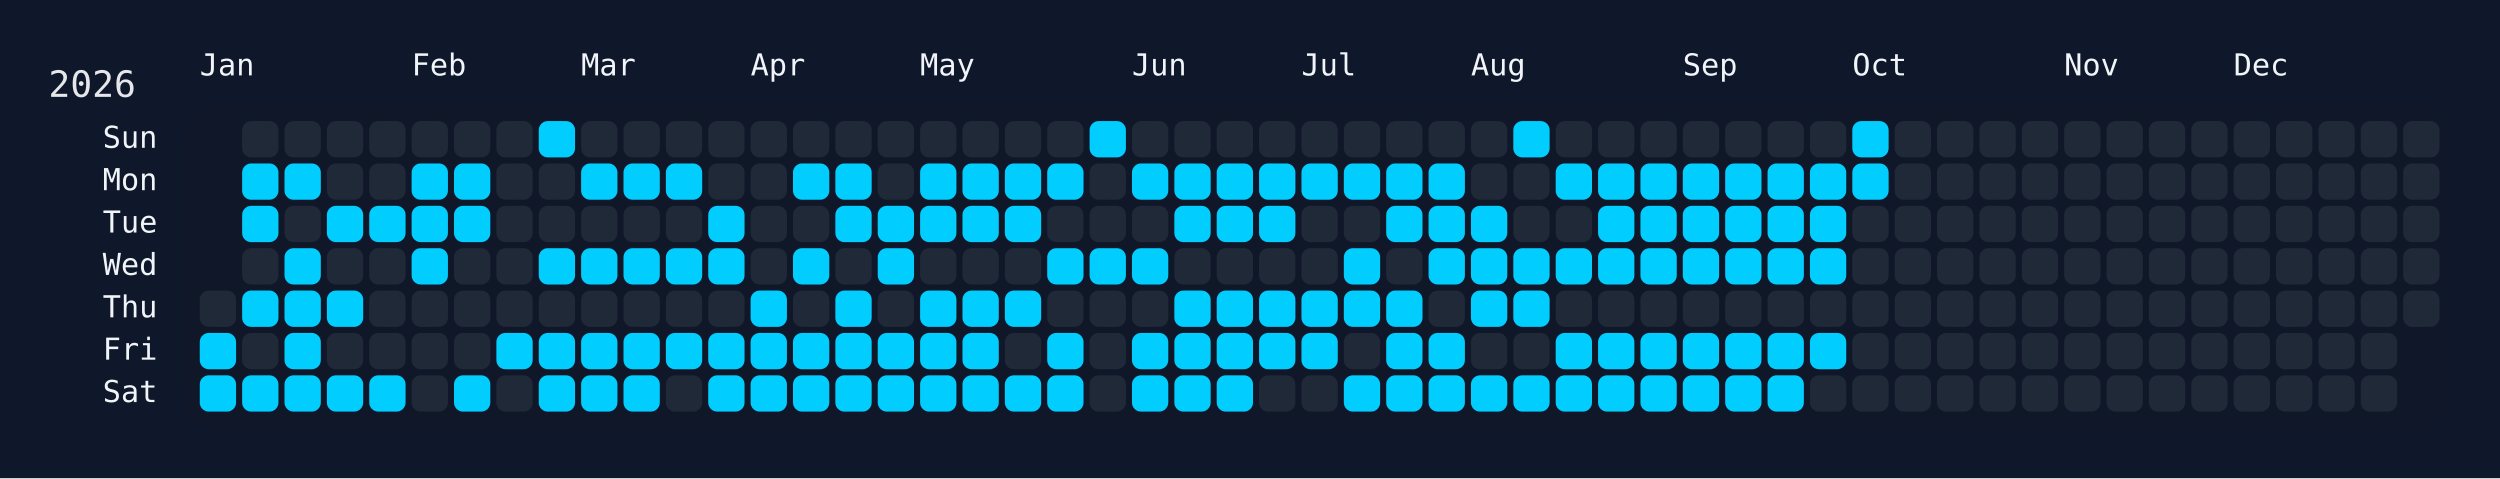
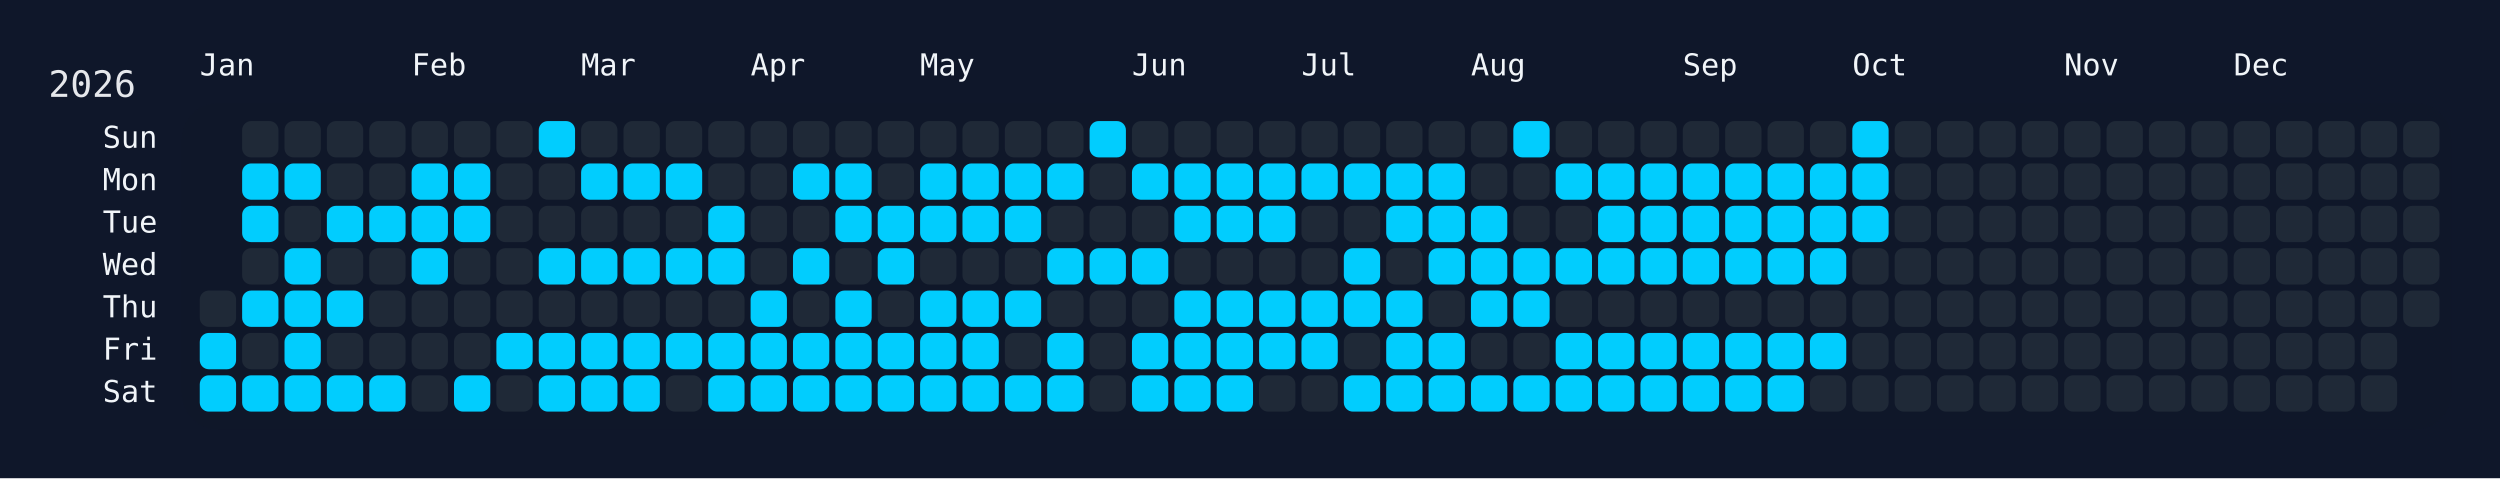
<svg xmlns="http://www.w3.org/2000/svg" width="826" height="158" viewBox="0 0 826 158">
  <rect width="826" height="158" fill="#0f172a" />
  <rect x="60" y="34" width="750" height="108" rx="12" ry="12" fill="rgba(15, 23, 42, 0.8)" />
  <text x="16" y="32" font-size="12" fill="#e5e7eb" font-family="JetBrains Mono, ui-monospace, SFMono-Regular, Menlo, Monaco, Consolas, monospace">2026</text>
  <text x="66" y="18" font-size="10" fill="#f1f5f9" font-family="JetBrains Mono, ui-monospace, SFMono-Regular, Menlo, Monaco, Consolas, monospace" dominant-baseline="hanging">Jan</text>
  <text x="136" y="18" font-size="10" fill="#f1f5f9" font-family="JetBrains Mono, ui-monospace, SFMono-Regular, Menlo, Monaco, Consolas, monospace" dominant-baseline="hanging">Feb</text>
  <text x="192" y="18" font-size="10" fill="#f1f5f9" font-family="JetBrains Mono, ui-monospace, SFMono-Regular, Menlo, Monaco, Consolas, monospace" dominant-baseline="hanging">Mar</text>
  <text x="248" y="18" font-size="10" fill="#f1f5f9" font-family="JetBrains Mono, ui-monospace, SFMono-Regular, Menlo, Monaco, Consolas, monospace" dominant-baseline="hanging">Apr</text>
  <text x="304" y="18" font-size="10" fill="#f1f5f9" font-family="JetBrains Mono, ui-monospace, SFMono-Regular, Menlo, Monaco, Consolas, monospace" dominant-baseline="hanging">May</text>
  <text x="374" y="18" font-size="10" fill="#f1f5f9" font-family="JetBrains Mono, ui-monospace, SFMono-Regular, Menlo, Monaco, Consolas, monospace" dominant-baseline="hanging">Jun</text>
  <text x="430" y="18" font-size="10" fill="#f1f5f9" font-family="JetBrains Mono, ui-monospace, SFMono-Regular, Menlo, Monaco, Consolas, monospace" dominant-baseline="hanging">Jul</text>
  <text x="486" y="18" font-size="10" fill="#f1f5f9" font-family="JetBrains Mono, ui-monospace, SFMono-Regular, Menlo, Monaco, Consolas, monospace" dominant-baseline="hanging">Aug</text>
  <text x="556" y="18" font-size="10" fill="#f1f5f9" font-family="JetBrains Mono, ui-monospace, SFMono-Regular, Menlo, Monaco, Consolas, monospace" dominant-baseline="hanging">Sep</text>
  <text x="612" y="18" font-size="10" fill="#f1f5f9" font-family="JetBrains Mono, ui-monospace, SFMono-Regular, Menlo, Monaco, Consolas, monospace" dominant-baseline="hanging">Oct</text>
  <text x="682" y="18" font-size="10" fill="#f1f5f9" font-family="JetBrains Mono, ui-monospace, SFMono-Regular, Menlo, Monaco, Consolas, monospace" dominant-baseline="hanging">Nov</text>
  <text x="738" y="18" font-size="10" fill="#f1f5f9" font-family="JetBrains Mono, ui-monospace, SFMono-Regular, Menlo, Monaco, Consolas, monospace" dominant-baseline="hanging">Dec</text>
  <text x="52" y="46.0" font-size="10" fill="#f1f5f9" font-family="JetBrains Mono, ui-monospace, SFMono-Regular, Menlo, Monaco, Consolas, monospace" text-anchor="end" dominant-baseline="middle">Sun</text>
  <text x="52" y="60.0" font-size="10" fill="#f1f5f9" font-family="JetBrains Mono, ui-monospace, SFMono-Regular, Menlo, Monaco, Consolas, monospace" text-anchor="end" dominant-baseline="middle">Mon</text>
  <text x="52" y="74.0" font-size="10" fill="#f1f5f9" font-family="JetBrains Mono, ui-monospace, SFMono-Regular, Menlo, Monaco, Consolas, monospace" text-anchor="end" dominant-baseline="middle">Tue</text>
  <text x="52" y="88.0" font-size="10" fill="#f1f5f9" font-family="JetBrains Mono, ui-monospace, SFMono-Regular, Menlo, Monaco, Consolas, monospace" text-anchor="end" dominant-baseline="middle">Wed</text>
  <text x="52" y="102.0" font-size="10" fill="#f1f5f9" font-family="JetBrains Mono, ui-monospace, SFMono-Regular, Menlo, Monaco, Consolas, monospace" text-anchor="end" dominant-baseline="middle">Thu</text>
  <text x="52" y="116.0" font-size="10" fill="#f1f5f9" font-family="JetBrains Mono, ui-monospace, SFMono-Regular, Menlo, Monaco, Consolas, monospace" text-anchor="end" dominant-baseline="middle">Fri</text>
  <text x="52" y="130.0" font-size="10" fill="#f1f5f9" font-family="JetBrains Mono, ui-monospace, SFMono-Regular, Menlo, Monaco, Consolas, monospace" text-anchor="end" dominant-baseline="middle">Sat</text>
  <g transform="translate(66,40)">
    <rect x="0" y="56" width="12" height="12" rx="3" ry="3" fill="#1f2937" data-date="2026-01-01" />
    <rect x="0" y="70" width="12" height="12" rx="3" ry="3" fill="#01cdfe" data-date="2026-01-02" />
    <rect x="0" y="84" width="12" height="12" rx="3" ry="3" fill="#01cdfe" data-date="2026-01-03" />
    <rect x="14" y="0" width="12" height="12" rx="3" ry="3" fill="#1f2937" data-date="2026-01-04" />
    <rect x="14" y="14" width="12" height="12" rx="3" ry="3" fill="#01cdfe" data-date="2026-01-05" />
    <rect x="14" y="28" width="12" height="12" rx="3" ry="3" fill="#01cdfe" data-date="2026-01-06" />
    <rect x="14" y="42" width="12" height="12" rx="3" ry="3" fill="#1f2937" data-date="2026-01-07" />
    <rect x="14" y="56" width="12" height="12" rx="3" ry="3" fill="#01cdfe" data-date="2026-01-08" />
    <rect x="14" y="70" width="12" height="12" rx="3" ry="3" fill="#1f2937" data-date="2026-01-09" />
    <rect x="14" y="84" width="12" height="12" rx="3" ry="3" fill="#01cdfe" data-date="2026-01-10" />
    <rect x="28" y="0" width="12" height="12" rx="3" ry="3" fill="#1f2937" data-date="2026-01-11" />
    <rect x="28" y="14" width="12" height="12" rx="3" ry="3" fill="#01cdfe" data-date="2026-01-12" />
    <rect x="28" y="28" width="12" height="12" rx="3" ry="3" fill="#1f2937" data-date="2026-01-13" />
    <rect x="28" y="42" width="12" height="12" rx="3" ry="3" fill="#01cdfe" data-date="2026-01-14" />
    <rect x="28" y="56" width="12" height="12" rx="3" ry="3" fill="#01cdfe" data-date="2026-01-15" />
    <rect x="28" y="70" width="12" height="12" rx="3" ry="3" fill="#01cdfe" data-date="2026-01-16" />
    <rect x="28" y="84" width="12" height="12" rx="3" ry="3" fill="#01cdfe" data-date="2026-01-17" />
    <rect x="42" y="0" width="12" height="12" rx="3" ry="3" fill="#1f2937" data-date="2026-01-18" />
    <rect x="42" y="14" width="12" height="12" rx="3" ry="3" fill="#1f2937" data-date="2026-01-19" />
    <rect x="42" y="28" width="12" height="12" rx="3" ry="3" fill="#01cdfe" data-date="2026-01-20" />
    <rect x="42" y="42" width="12" height="12" rx="3" ry="3" fill="#1f2937" data-date="2026-01-21" />
    <rect x="42" y="56" width="12" height="12" rx="3" ry="3" fill="#01cdfe" data-date="2026-01-22" />
    <rect x="42" y="70" width="12" height="12" rx="3" ry="3" fill="#1f2937" data-date="2026-01-23" />
    <rect x="42" y="84" width="12" height="12" rx="3" ry="3" fill="#01cdfe" data-date="2026-01-24" />
    <rect x="56" y="0" width="12" height="12" rx="3" ry="3" fill="#1f2937" data-date="2026-01-25" />
    <rect x="56" y="14" width="12" height="12" rx="3" ry="3" fill="#1f2937" data-date="2026-01-26" />
    <rect x="56" y="28" width="12" height="12" rx="3" ry="3" fill="#01cdfe" data-date="2026-01-27" />
    <rect x="56" y="42" width="12" height="12" rx="3" ry="3" fill="#1f2937" data-date="2026-01-28" />
    <rect x="56" y="56" width="12" height="12" rx="3" ry="3" fill="#1f2937" data-date="2026-01-29" />
    <rect x="56" y="70" width="12" height="12" rx="3" ry="3" fill="#1f2937" data-date="2026-01-30" />
    <rect x="56" y="84" width="12" height="12" rx="3" ry="3" fill="#01cdfe" data-date="2026-01-31" />
    <rect x="70" y="0" width="12" height="12" rx="3" ry="3" fill="#1f2937" data-date="2026-02-01" />
    <rect x="70" y="14" width="12" height="12" rx="3" ry="3" fill="#01cdfe" data-date="2026-02-02" />
    <rect x="70" y="28" width="12" height="12" rx="3" ry="3" fill="#01cdfe" data-date="2026-02-03" />
    <rect x="70" y="42" width="12" height="12" rx="3" ry="3" fill="#01cdfe" data-date="2026-02-04" />
    <rect x="70" y="56" width="12" height="12" rx="3" ry="3" fill="#1f2937" data-date="2026-02-05" />
    <rect x="70" y="70" width="12" height="12" rx="3" ry="3" fill="#1f2937" data-date="2026-02-06" />
    <rect x="70" y="84" width="12" height="12" rx="3" ry="3" fill="#1f2937" data-date="2026-02-07" />
    <rect x="84" y="0" width="12" height="12" rx="3" ry="3" fill="#1f2937" data-date="2026-02-08" />
    <rect x="84" y="14" width="12" height="12" rx="3" ry="3" fill="#01cdfe" data-date="2026-02-09" />
    <rect x="84" y="28" width="12" height="12" rx="3" ry="3" fill="#01cdfe" data-date="2026-02-10" />
    <rect x="84" y="42" width="12" height="12" rx="3" ry="3" fill="#1f2937" data-date="2026-02-11" />
    <rect x="84" y="56" width="12" height="12" rx="3" ry="3" fill="#1f2937" data-date="2026-02-12" />
    <rect x="84" y="70" width="12" height="12" rx="3" ry="3" fill="#1f2937" data-date="2026-02-13" />
    <rect x="84" y="84" width="12" height="12" rx="3" ry="3" fill="#01cdfe" data-date="2026-02-14" />
    <rect x="98" y="0" width="12" height="12" rx="3" ry="3" fill="#1f2937" data-date="2026-02-15" />
    <rect x="98" y="14" width="12" height="12" rx="3" ry="3" fill="#1f2937" data-date="2026-02-16" />
    <rect x="98" y="28" width="12" height="12" rx="3" ry="3" fill="#1f2937" data-date="2026-02-17" />
    <rect x="98" y="42" width="12" height="12" rx="3" ry="3" fill="#1f2937" data-date="2026-02-18" />
    <rect x="98" y="56" width="12" height="12" rx="3" ry="3" fill="#1f2937" data-date="2026-02-19" />
    <rect x="98" y="70" width="12" height="12" rx="3" ry="3" fill="#01cdfe" data-date="2026-02-20" />
    <rect x="98" y="84" width="12" height="12" rx="3" ry="3" fill="#1f2937" data-date="2026-02-21" />
    <rect x="112" y="0" width="12" height="12" rx="3" ry="3" fill="#01cdfe" data-date="2026-02-22" />
    <rect x="112" y="14" width="12" height="12" rx="3" ry="3" fill="#1f2937" data-date="2026-02-23" />
    <rect x="112" y="28" width="12" height="12" rx="3" ry="3" fill="#1f2937" data-date="2026-02-24" />
    <rect x="112" y="42" width="12" height="12" rx="3" ry="3" fill="#01cdfe" data-date="2026-02-25" />
    <rect x="112" y="56" width="12" height="12" rx="3" ry="3" fill="#1f2937" data-date="2026-02-26" />
    <rect x="112" y="70" width="12" height="12" rx="3" ry="3" fill="#01cdfe" data-date="2026-02-27" />
    <rect x="112" y="84" width="12" height="12" rx="3" ry="3" fill="#01cdfe" data-date="2026-02-28" />
    <rect x="126" y="0" width="12" height="12" rx="3" ry="3" fill="#1f2937" data-date="2026-03-01" />
    <rect x="126" y="14" width="12" height="12" rx="3" ry="3" fill="#01cdfe" data-date="2026-03-02" />
    <rect x="126" y="28" width="12" height="12" rx="3" ry="3" fill="#1f2937" data-date="2026-03-03" />
    <rect x="126" y="42" width="12" height="12" rx="3" ry="3" fill="#01cdfe" data-date="2026-03-04" />
    <rect x="126" y="56" width="12" height="12" rx="3" ry="3" fill="#1f2937" data-date="2026-03-05" />
    <rect x="126" y="70" width="12" height="12" rx="3" ry="3" fill="#01cdfe" data-date="2026-03-06" />
    <rect x="126" y="84" width="12" height="12" rx="3" ry="3" fill="#01cdfe" data-date="2026-03-07" />
    <rect x="140" y="0" width="12" height="12" rx="3" ry="3" fill="#1f2937" data-date="2026-03-08" />
    <rect x="140" y="14" width="12" height="12" rx="3" ry="3" fill="#01cdfe" data-date="2026-03-09" />
    <rect x="140" y="28" width="12" height="12" rx="3" ry="3" fill="#1f2937" data-date="2026-03-10" />
    <rect x="140" y="42" width="12" height="12" rx="3" ry="3" fill="#01cdfe" data-date="2026-03-11" />
    <rect x="140" y="56" width="12" height="12" rx="3" ry="3" fill="#1f2937" data-date="2026-03-12" />
    <rect x="140" y="70" width="12" height="12" rx="3" ry="3" fill="#01cdfe" data-date="2026-03-13" />
    <rect x="140" y="84" width="12" height="12" rx="3" ry="3" fill="#01cdfe" data-date="2026-03-14" />
    <rect x="154" y="0" width="12" height="12" rx="3" ry="3" fill="#1f2937" data-date="2026-03-15" />
    <rect x="154" y="14" width="12" height="12" rx="3" ry="3" fill="#01cdfe" data-date="2026-03-16" />
    <rect x="154" y="28" width="12" height="12" rx="3" ry="3" fill="#1f2937" data-date="2026-03-17" />
    <rect x="154" y="42" width="12" height="12" rx="3" ry="3" fill="#01cdfe" data-date="2026-03-18" />
    <rect x="154" y="56" width="12" height="12" rx="3" ry="3" fill="#1f2937" data-date="2026-03-19" />
    <rect x="154" y="70" width="12" height="12" rx="3" ry="3" fill="#01cdfe" data-date="2026-03-20" />
    <rect x="154" y="84" width="12" height="12" rx="3" ry="3" fill="#1f2937" data-date="2026-03-21" />
    <rect x="168" y="0" width="12" height="12" rx="3" ry="3" fill="#1f2937" data-date="2026-03-22" />
    <rect x="168" y="14" width="12" height="12" rx="3" ry="3" fill="#1f2937" data-date="2026-03-23" />
    <rect x="168" y="28" width="12" height="12" rx="3" ry="3" fill="#01cdfe" data-date="2026-03-24" />
    <rect x="168" y="42" width="12" height="12" rx="3" ry="3" fill="#01cdfe" data-date="2026-03-25" />
    <rect x="168" y="56" width="12" height="12" rx="3" ry="3" fill="#1f2937" data-date="2026-03-26" />
    <rect x="168" y="70" width="12" height="12" rx="3" ry="3" fill="#01cdfe" data-date="2026-03-27" />
    <rect x="168" y="84" width="12" height="12" rx="3" ry="3" fill="#01cdfe" data-date="2026-03-28" />
    <rect x="182" y="0" width="12" height="12" rx="3" ry="3" fill="#1f2937" data-date="2026-03-29" />
    <rect x="182" y="14" width="12" height="12" rx="3" ry="3" fill="#1f2937" data-date="2026-03-30" />
    <rect x="182" y="28" width="12" height="12" rx="3" ry="3" fill="#1f2937" data-date="2026-03-31" />
    <rect x="182" y="42" width="12" height="12" rx="3" ry="3" fill="#1f2937" data-date="2026-04-01" />
    <rect x="182" y="56" width="12" height="12" rx="3" ry="3" fill="#01cdfe" data-date="2026-04-02" />
    <rect x="182" y="70" width="12" height="12" rx="3" ry="3" fill="#01cdfe" data-date="2026-04-03" />
    <rect x="182" y="84" width="12" height="12" rx="3" ry="3" fill="#01cdfe" data-date="2026-04-04" />
    <rect x="196" y="0" width="12" height="12" rx="3" ry="3" fill="#1f2937" data-date="2026-04-05" />
    <rect x="196" y="14" width="12" height="12" rx="3" ry="3" fill="#01cdfe" data-date="2026-04-06" />
    <rect x="196" y="28" width="12" height="12" rx="3" ry="3" fill="#1f2937" data-date="2026-04-07" />
    <rect x="196" y="42" width="12" height="12" rx="3" ry="3" fill="#01cdfe" data-date="2026-04-08" />
    <rect x="196" y="56" width="12" height="12" rx="3" ry="3" fill="#1f2937" data-date="2026-04-09" />
    <rect x="196" y="70" width="12" height="12" rx="3" ry="3" fill="#01cdfe" data-date="2026-04-10" />
    <rect x="196" y="84" width="12" height="12" rx="3" ry="3" fill="#01cdfe" data-date="2026-04-11" />
    <rect x="210" y="0" width="12" height="12" rx="3" ry="3" fill="#1f2937" data-date="2026-04-12" />
    <rect x="210" y="14" width="12" height="12" rx="3" ry="3" fill="#01cdfe" data-date="2026-04-13" />
    <rect x="210" y="28" width="12" height="12" rx="3" ry="3" fill="#01cdfe" data-date="2026-04-14" />
    <rect x="210" y="42" width="12" height="12" rx="3" ry="3" fill="#1f2937" data-date="2026-04-15" />
    <rect x="210" y="56" width="12" height="12" rx="3" ry="3" fill="#01cdfe" data-date="2026-04-16" />
    <rect x="210" y="70" width="12" height="12" rx="3" ry="3" fill="#01cdfe" data-date="2026-04-17" />
    <rect x="210" y="84" width="12" height="12" rx="3" ry="3" fill="#01cdfe" data-date="2026-04-18" />
    <rect x="224" y="0" width="12" height="12" rx="3" ry="3" fill="#1f2937" data-date="2026-04-19" />
    <rect x="224" y="14" width="12" height="12" rx="3" ry="3" fill="#1f2937" data-date="2026-04-20" />
    <rect x="224" y="28" width="12" height="12" rx="3" ry="3" fill="#01cdfe" data-date="2026-04-21" />
    <rect x="224" y="42" width="12" height="12" rx="3" ry="3" fill="#01cdfe" data-date="2026-04-22" />
    <rect x="224" y="56" width="12" height="12" rx="3" ry="3" fill="#1f2937" data-date="2026-04-23" />
    <rect x="224" y="70" width="12" height="12" rx="3" ry="3" fill="#01cdfe" data-date="2026-04-24" />
    <rect x="224" y="84" width="12" height="12" rx="3" ry="3" fill="#01cdfe" data-date="2026-04-25" />
    <rect x="238" y="0" width="12" height="12" rx="3" ry="3" fill="#1f2937" data-date="2026-04-26" />
    <rect x="238" y="14" width="12" height="12" rx="3" ry="3" fill="#01cdfe" data-date="2026-04-27" />
    <rect x="238" y="28" width="12" height="12" rx="3" ry="3" fill="#01cdfe" data-date="2026-04-28" />
    <rect x="238" y="42" width="12" height="12" rx="3" ry="3" fill="#1f2937" data-date="2026-04-29" />
    <rect x="238" y="56" width="12" height="12" rx="3" ry="3" fill="#01cdfe" data-date="2026-04-30" />
    <rect x="238" y="70" width="12" height="12" rx="3" ry="3" fill="#01cdfe" data-date="2026-05-01" />
    <rect x="238" y="84" width="12" height="12" rx="3" ry="3" fill="#01cdfe" data-date="2026-05-02" />
    <rect x="252" y="0" width="12" height="12" rx="3" ry="3" fill="#1f2937" data-date="2026-05-03" />
    <rect x="252" y="14" width="12" height="12" rx="3" ry="3" fill="#01cdfe" data-date="2026-05-04" />
    <rect x="252" y="28" width="12" height="12" rx="3" ry="3" fill="#01cdfe" data-date="2026-05-05" />
    <rect x="252" y="42" width="12" height="12" rx="3" ry="3" fill="#1f2937" data-date="2026-05-06" />
    <rect x="252" y="56" width="12" height="12" rx="3" ry="3" fill="#01cdfe" data-date="2026-05-07" />
    <rect x="252" y="70" width="12" height="12" rx="3" ry="3" fill="#01cdfe" data-date="2026-05-08" />
    <rect x="252" y="84" width="12" height="12" rx="3" ry="3" fill="#01cdfe" data-date="2026-05-09" />
    <rect x="266" y="0" width="12" height="12" rx="3" ry="3" fill="#1f2937" data-date="2026-05-10" />
    <rect x="266" y="14" width="12" height="12" rx="3" ry="3" fill="#01cdfe" data-date="2026-05-11" />
    <rect x="266" y="28" width="12" height="12" rx="3" ry="3" fill="#01cdfe" data-date="2026-05-12" />
    <rect x="266" y="42" width="12" height="12" rx="3" ry="3" fill="#1f2937" data-date="2026-05-13" />
    <rect x="266" y="56" width="12" height="12" rx="3" ry="3" fill="#01cdfe" data-date="2026-05-14" />
    <rect x="266" y="70" width="12" height="12" rx="3" ry="3" fill="#1f2937" data-date="2026-05-15" />
    <rect x="266" y="84" width="12" height="12" rx="3" ry="3" fill="#01cdfe" data-date="2026-05-16" />
    <rect x="280" y="0" width="12" height="12" rx="3" ry="3" fill="#1f2937" data-date="2026-05-17" />
    <rect x="280" y="14" width="12" height="12" rx="3" ry="3" fill="#01cdfe" data-date="2026-05-18" />
    <rect x="280" y="28" width="12" height="12" rx="3" ry="3" fill="#1f2937" data-date="2026-05-19" />
    <rect x="280" y="42" width="12" height="12" rx="3" ry="3" fill="#01cdfe" data-date="2026-05-20" />
    <rect x="280" y="56" width="12" height="12" rx="3" ry="3" fill="#1f2937" data-date="2026-05-21" />
    <rect x="280" y="70" width="12" height="12" rx="3" ry="3" fill="#01cdfe" data-date="2026-05-22" />
    <rect x="280" y="84" width="12" height="12" rx="3" ry="3" fill="#01cdfe" data-date="2026-05-23" />
    <rect x="294" y="0" width="12" height="12" rx="3" ry="3" fill="#01cdfe" data-date="2026-05-24" />
    <rect x="294" y="14" width="12" height="12" rx="3" ry="3" fill="#1f2937" data-date="2026-05-25" />
    <rect x="294" y="28" width="12" height="12" rx="3" ry="3" fill="#1f2937" data-date="2026-05-26" />
    <rect x="294" y="42" width="12" height="12" rx="3" ry="3" fill="#01cdfe" data-date="2026-05-27" />
    <rect x="294" y="56" width="12" height="12" rx="3" ry="3" fill="#1f2937" data-date="2026-05-28" />
    <rect x="294" y="70" width="12" height="12" rx="3" ry="3" fill="#1f2937" data-date="2026-05-29" />
    <rect x="294" y="84" width="12" height="12" rx="3" ry="3" fill="#1f2937" data-date="2026-05-30" />
    <rect x="308" y="0" width="12" height="12" rx="3" ry="3" fill="#1f2937" data-date="2026-05-31" />
    <rect x="308" y="14" width="12" height="12" rx="3" ry="3" fill="#01cdfe" data-date="2026-06-01" />
    <rect x="308" y="28" width="12" height="12" rx="3" ry="3" fill="#1f2937" data-date="2026-06-02" />
    <rect x="308" y="42" width="12" height="12" rx="3" ry="3" fill="#01cdfe" data-date="2026-06-03" />
    <rect x="308" y="56" width="12" height="12" rx="3" ry="3" fill="#1f2937" data-date="2026-06-04" />
    <rect x="308" y="70" width="12" height="12" rx="3" ry="3" fill="#01cdfe" data-date="2026-06-05" />
    <rect x="308" y="84" width="12" height="12" rx="3" ry="3" fill="#01cdfe" data-date="2026-06-06" />
    <rect x="322" y="0" width="12" height="12" rx="3" ry="3" fill="#1f2937" data-date="2026-06-07" />
    <rect x="322" y="14" width="12" height="12" rx="3" ry="3" fill="#01cdfe" data-date="2026-06-08" />
    <rect x="322" y="28" width="12" height="12" rx="3" ry="3" fill="#01cdfe" data-date="2026-06-09" />
    <rect x="322" y="42" width="12" height="12" rx="3" ry="3" fill="#1f2937" data-date="2026-06-10" />
    <rect x="322" y="56" width="12" height="12" rx="3" ry="3" fill="#01cdfe" data-date="2026-06-11" />
    <rect x="322" y="70" width="12" height="12" rx="3" ry="3" fill="#01cdfe" data-date="2026-06-12" />
    <rect x="322" y="84" width="12" height="12" rx="3" ry="3" fill="#01cdfe" data-date="2026-06-13" />
    <rect x="336" y="0" width="12" height="12" rx="3" ry="3" fill="#1f2937" data-date="2026-06-14" />
    <rect x="336" y="14" width="12" height="12" rx="3" ry="3" fill="#01cdfe" data-date="2026-06-15" />
    <rect x="336" y="28" width="12" height="12" rx="3" ry="3" fill="#01cdfe" data-date="2026-06-16" />
    <rect x="336" y="42" width="12" height="12" rx="3" ry="3" fill="#1f2937" data-date="2026-06-17" />
    <rect x="336" y="56" width="12" height="12" rx="3" ry="3" fill="#01cdfe" data-date="2026-06-18" />
    <rect x="336" y="70" width="12" height="12" rx="3" ry="3" fill="#01cdfe" data-date="2026-06-19" />
    <rect x="336" y="84" width="12" height="12" rx="3" ry="3" fill="#01cdfe" data-date="2026-06-20" />
    <rect x="350" y="0" width="12" height="12" rx="3" ry="3" fill="#1f2937" data-date="2026-06-21" />
    <rect x="350" y="14" width="12" height="12" rx="3" ry="3" fill="#01cdfe" data-date="2026-06-22" />
    <rect x="350" y="28" width="12" height="12" rx="3" ry="3" fill="#01cdfe" data-date="2026-06-23" />
    <rect x="350" y="42" width="12" height="12" rx="3" ry="3" fill="#1f2937" data-date="2026-06-24" />
    <rect x="350" y="56" width="12" height="12" rx="3" ry="3" fill="#01cdfe" data-date="2026-06-25" />
    <rect x="350" y="70" width="12" height="12" rx="3" ry="3" fill="#01cdfe" data-date="2026-06-26" />
    <rect x="350" y="84" width="12" height="12" rx="3" ry="3" fill="#1f2937" data-date="2026-06-27" />
    <rect x="364" y="0" width="12" height="12" rx="3" ry="3" fill="#1f2937" data-date="2026-06-28" />
    <rect x="364" y="14" width="12" height="12" rx="3" ry="3" fill="#01cdfe" data-date="2026-06-29" />
    <rect x="364" y="28" width="12" height="12" rx="3" ry="3" fill="#1f2937" data-date="2026-06-30" />
    <rect x="364" y="42" width="12" height="12" rx="3" ry="3" fill="#1f2937" data-date="2026-07-01" />
    <rect x="364" y="56" width="12" height="12" rx="3" ry="3" fill="#01cdfe" data-date="2026-07-02" />
    <rect x="364" y="70" width="12" height="12" rx="3" ry="3" fill="#01cdfe" data-date="2026-07-03" />
    <rect x="364" y="84" width="12" height="12" rx="3" ry="3" fill="#1f2937" data-date="2026-07-04" />
    <rect x="378" y="0" width="12" height="12" rx="3" ry="3" fill="#1f2937" data-date="2026-07-05" />
    <rect x="378" y="14" width="12" height="12" rx="3" ry="3" fill="#01cdfe" data-date="2026-07-06" />
    <rect x="378" y="28" width="12" height="12" rx="3" ry="3" fill="#1f2937" data-date="2026-07-07" />
    <rect x="378" y="42" width="12" height="12" rx="3" ry="3" fill="#01cdfe" data-date="2026-07-08" />
    <rect x="378" y="56" width="12" height="12" rx="3" ry="3" fill="#01cdfe" data-date="2026-07-09" />
    <rect x="378" y="70" width="12" height="12" rx="3" ry="3" fill="#1f2937" data-date="2026-07-10" />
    <rect x="378" y="84" width="12" height="12" rx="3" ry="3" fill="#01cdfe" data-date="2026-07-11" />
    <rect x="392" y="0" width="12" height="12" rx="3" ry="3" fill="#1f2937" data-date="2026-07-12" />
    <rect x="392" y="14" width="12" height="12" rx="3" ry="3" fill="#01cdfe" data-date="2026-07-13" />
    <rect x="392" y="28" width="12" height="12" rx="3" ry="3" fill="#01cdfe" data-date="2026-07-14" />
    <rect x="392" y="42" width="12" height="12" rx="3" ry="3" fill="#1f2937" data-date="2026-07-15" />
    <rect x="392" y="56" width="12" height="12" rx="3" ry="3" fill="#01cdfe" data-date="2026-07-16" />
    <rect x="392" y="70" width="12" height="12" rx="3" ry="3" fill="#01cdfe" data-date="2026-07-17" />
    <rect x="392" y="84" width="12" height="12" rx="3" ry="3" fill="#01cdfe" data-date="2026-07-18" />
    <rect x="406" y="0" width="12" height="12" rx="3" ry="3" fill="#1f2937" data-date="2026-07-19" />
    <rect x="406" y="14" width="12" height="12" rx="3" ry="3" fill="#01cdfe" data-date="2026-07-20" />
    <rect x="406" y="28" width="12" height="12" rx="3" ry="3" fill="#01cdfe" data-date="2026-07-21" />
    <rect x="406" y="42" width="12" height="12" rx="3" ry="3" fill="#01cdfe" data-date="2026-07-22" />
    <rect x="406" y="56" width="12" height="12" rx="3" ry="3" fill="#1f2937" data-date="2026-07-23" />
    <rect x="406" y="70" width="12" height="12" rx="3" ry="3" fill="#01cdfe" data-date="2026-07-24" />
    <rect x="406" y="84" width="12" height="12" rx="3" ry="3" fill="#01cdfe" data-date="2026-07-25" />
    <rect x="420" y="0" width="12" height="12" rx="3" ry="3" fill="#1f2937" data-date="2026-07-26" />
    <rect x="420" y="14" width="12" height="12" rx="3" ry="3" fill="#1f2937" data-date="2026-07-27" />
    <rect x="420" y="28" width="12" height="12" rx="3" ry="3" fill="#01cdfe" data-date="2026-07-28" />
    <rect x="420" y="42" width="12" height="12" rx="3" ry="3" fill="#01cdfe" data-date="2026-07-29" />
    <rect x="420" y="56" width="12" height="12" rx="3" ry="3" fill="#01cdfe" data-date="2026-07-30" />
    <rect x="420" y="70" width="12" height="12" rx="3" ry="3" fill="#1f2937" data-date="2026-07-31" />
    <rect x="420" y="84" width="12" height="12" rx="3" ry="3" fill="#01cdfe" data-date="2026-08-01" />
    <rect x="434" y="0" width="12" height="12" rx="3" ry="3" fill="#01cdfe" data-date="2026-08-02" />
    <rect x="434" y="14" width="12" height="12" rx="3" ry="3" fill="#1f2937" data-date="2026-08-03" />
    <rect x="434" y="28" width="12" height="12" rx="3" ry="3" fill="#1f2937" data-date="2026-08-04" />
    <rect x="434" y="42" width="12" height="12" rx="3" ry="3" fill="#01cdfe" data-date="2026-08-05" />
    <rect x="434" y="56" width="12" height="12" rx="3" ry="3" fill="#01cdfe" data-date="2026-08-06" />
    <rect x="434" y="70" width="12" height="12" rx="3" ry="3" fill="#1f2937" data-date="2026-08-07" />
    <rect x="434" y="84" width="12" height="12" rx="3" ry="3" fill="#01cdfe" data-date="2026-08-08" />
    <rect x="448" y="0" width="12" height="12" rx="3" ry="3" fill="#1f2937" data-date="2026-08-09" />
    <rect x="448" y="14" width="12" height="12" rx="3" ry="3" fill="#01cdfe" data-date="2026-08-10" />
    <rect x="448" y="28" width="12" height="12" rx="3" ry="3" fill="#1f2937" data-date="2026-08-11" />
    <rect x="448" y="42" width="12" height="12" rx="3" ry="3" fill="#01cdfe" data-date="2026-08-12" />
    <rect x="448" y="56" width="12" height="12" rx="3" ry="3" fill="#1f2937" data-date="2026-08-13" />
    <rect x="448" y="70" width="12" height="12" rx="3" ry="3" fill="#01cdfe" data-date="2026-08-14" />
    <rect x="448" y="84" width="12" height="12" rx="3" ry="3" fill="#01cdfe" data-date="2026-08-15" />
    <rect x="462" y="0" width="12" height="12" rx="3" ry="3" fill="#1f2937" data-date="2026-08-16" />
    <rect x="462" y="14" width="12" height="12" rx="3" ry="3" fill="#01cdfe" data-date="2026-08-17" />
    <rect x="462" y="28" width="12" height="12" rx="3" ry="3" fill="#01cdfe" data-date="2026-08-18" />
    <rect x="462" y="42" width="12" height="12" rx="3" ry="3" fill="#01cdfe" data-date="2026-08-19" />
    <rect x="462" y="56" width="12" height="12" rx="3" ry="3" fill="#1f2937" data-date="2026-08-20" />
    <rect x="462" y="70" width="12" height="12" rx="3" ry="3" fill="#01cdfe" data-date="2026-08-21" />
    <rect x="462" y="84" width="12" height="12" rx="3" ry="3" fill="#01cdfe" data-date="2026-08-22" />
    <rect x="476" y="0" width="12" height="12" rx="3" ry="3" fill="#1f2937" data-date="2026-08-23" />
    <rect x="476" y="14" width="12" height="12" rx="3" ry="3" fill="#01cdfe" data-date="2026-08-24" />
    <rect x="476" y="28" width="12" height="12" rx="3" ry="3" fill="#01cdfe" data-date="2026-08-25" />
    <rect x="476" y="42" width="12" height="12" rx="3" ry="3" fill="#01cdfe" data-date="2026-08-26" />
    <rect x="476" y="56" width="12" height="12" rx="3" ry="3" fill="#1f2937" data-date="2026-08-27" />
    <rect x="476" y="70" width="12" height="12" rx="3" ry="3" fill="#01cdfe" data-date="2026-08-28" />
    <rect x="476" y="84" width="12" height="12" rx="3" ry="3" fill="#01cdfe" data-date="2026-08-29" />
    <rect x="490" y="0" width="12" height="12" rx="3" ry="3" fill="#1f2937" data-date="2026-08-30" />
    <rect x="490" y="14" width="12" height="12" rx="3" ry="3" fill="#01cdfe" data-date="2026-08-31" />
    <rect x="490" y="28" width="12" height="12" rx="3" ry="3" fill="#01cdfe" data-date="2026-09-01" />
    <rect x="490" y="42" width="12" height="12" rx="3" ry="3" fill="#01cdfe" data-date="2026-09-02" />
    <rect x="490" y="56" width="12" height="12" rx="3" ry="3" fill="#1f2937" data-date="2026-09-03" />
    <rect x="490" y="70" width="12" height="12" rx="3" ry="3" fill="#01cdfe" data-date="2026-09-04" />
    <rect x="490" y="84" width="12" height="12" rx="3" ry="3" fill="#01cdfe" data-date="2026-09-05" />
    <rect x="504" y="0" width="12" height="12" rx="3" ry="3" fill="#1f2937" data-date="2026-09-06" />
    <rect x="504" y="14" width="12" height="12" rx="3" ry="3" fill="#01cdfe" data-date="2026-09-07" />
    <rect x="504" y="28" width="12" height="12" rx="3" ry="3" fill="#01cdfe" data-date="2026-09-08" />
    <rect x="504" y="42" width="12" height="12" rx="3" ry="3" fill="#01cdfe" data-date="2026-09-09" />
    <rect x="504" y="56" width="12" height="12" rx="3" ry="3" fill="#1f2937" data-date="2026-09-10" />
    <rect x="504" y="70" width="12" height="12" rx="3" ry="3" fill="#01cdfe" data-date="2026-09-11" />
    <rect x="504" y="84" width="12" height="12" rx="3" ry="3" fill="#01cdfe" data-date="2026-09-12" />
    <rect x="518" y="0" width="12" height="12" rx="3" ry="3" fill="#1f2937" data-date="2026-09-13" />
    <rect x="518" y="14" width="12" height="12" rx="3" ry="3" fill="#01cdfe" data-date="2026-09-14" />
    <rect x="518" y="28" width="12" height="12" rx="3" ry="3" fill="#01cdfe" data-date="2026-09-15" />
    <rect x="518" y="42" width="12" height="12" rx="3" ry="3" fill="#01cdfe" data-date="2026-09-16" />
    <rect x="518" y="56" width="12" height="12" rx="3" ry="3" fill="#1f2937" data-date="2026-09-17" />
    <rect x="518" y="70" width="12" height="12" rx="3" ry="3" fill="#01cdfe" data-date="2026-09-18" />
    <rect x="518" y="84" width="12" height="12" rx="3" ry="3" fill="#01cdfe" data-date="2026-09-19" />
    <rect x="532" y="0" width="12" height="12" rx="3" ry="3" fill="#1f2937" data-date="2026-09-20" />
    <rect x="532" y="14" width="12" height="12" rx="3" ry="3" fill="#01cdfe" data-date="2026-09-21" />
    <rect x="532" y="28" width="12" height="12" rx="3" ry="3" fill="#01cdfe" data-date="2026-09-22" />
    <rect x="532" y="42" width="12" height="12" rx="3" ry="3" fill="#01cdfe" data-date="2026-09-23" />
    <rect x="532" y="56" width="12" height="12" rx="3" ry="3" fill="#1f2937" data-date="2026-09-24" />
    <rect x="532" y="70" width="12" height="12" rx="3" ry="3" fill="#01cdfe" data-date="2026-09-25" />
    <rect x="532" y="84" width="12" height="12" rx="3" ry="3" fill="#1f2937" data-date="2026-09-26" />
    <rect x="546" y="0" width="12" height="12" rx="3" ry="3" fill="#01cdfe" data-date="2026-09-27" />
    <rect x="546" y="14" width="12" height="12" rx="3" ry="3" fill="#01cdfe" data-date="2026-09-28" />
-     <rect x="546" y="28" width="12" height="12" rx="3" ry="3" fill="#1f2937" data-date="2026-09-29" />
+     <rect x="546" y="28" width="12" height="12" rx="3" ry="3" fill="#01cdfe" data-date="2026-09-29" />
    <rect x="546" y="42" width="12" height="12" rx="3" ry="3" fill="#1f2937" data-date="2026-09-30" />
    <rect x="546" y="56" width="12" height="12" rx="3" ry="3" fill="#1f2937" data-date="2026-10-01" />
    <rect x="546" y="70" width="12" height="12" rx="3" ry="3" fill="#1f2937" data-date="2026-10-02" />
    <rect x="546" y="84" width="12" height="12" rx="3" ry="3" fill="#1f2937" data-date="2026-10-03" />
    <rect x="560" y="0" width="12" height="12" rx="3" ry="3" fill="#1f2937" data-date="2026-10-04" />
    <rect x="560" y="14" width="12" height="12" rx="3" ry="3" fill="#1f2937" data-date="2026-10-05" />
    <rect x="560" y="28" width="12" height="12" rx="3" ry="3" fill="#1f2937" data-date="2026-10-06" />
    <rect x="560" y="42" width="12" height="12" rx="3" ry="3" fill="#1f2937" data-date="2026-10-07" />
    <rect x="560" y="56" width="12" height="12" rx="3" ry="3" fill="#1f2937" data-date="2026-10-08" />
    <rect x="560" y="70" width="12" height="12" rx="3" ry="3" fill="#1f2937" data-date="2026-10-09" />
    <rect x="560" y="84" width="12" height="12" rx="3" ry="3" fill="#1f2937" data-date="2026-10-10" />
    <rect x="574" y="0" width="12" height="12" rx="3" ry="3" fill="#1f2937" data-date="2026-10-11" />
    <rect x="574" y="14" width="12" height="12" rx="3" ry="3" fill="#1f2937" data-date="2026-10-12" />
    <rect x="574" y="28" width="12" height="12" rx="3" ry="3" fill="#1f2937" data-date="2026-10-13" />
    <rect x="574" y="42" width="12" height="12" rx="3" ry="3" fill="#1f2937" data-date="2026-10-14" />
    <rect x="574" y="56" width="12" height="12" rx="3" ry="3" fill="#1f2937" data-date="2026-10-15" />
    <rect x="574" y="70" width="12" height="12" rx="3" ry="3" fill="#1f2937" data-date="2026-10-16" />
    <rect x="574" y="84" width="12" height="12" rx="3" ry="3" fill="#1f2937" data-date="2026-10-17" />
    <rect x="588" y="0" width="12" height="12" rx="3" ry="3" fill="#1f2937" data-date="2026-10-18" />
    <rect x="588" y="14" width="12" height="12" rx="3" ry="3" fill="#1f2937" data-date="2026-10-19" />
    <rect x="588" y="28" width="12" height="12" rx="3" ry="3" fill="#1f2937" data-date="2026-10-20" />
    <rect x="588" y="42" width="12" height="12" rx="3" ry="3" fill="#1f2937" data-date="2026-10-21" />
    <rect x="588" y="56" width="12" height="12" rx="3" ry="3" fill="#1f2937" data-date="2026-10-22" />
    <rect x="588" y="70" width="12" height="12" rx="3" ry="3" fill="#1f2937" data-date="2026-10-23" />
    <rect x="588" y="84" width="12" height="12" rx="3" ry="3" fill="#1f2937" data-date="2026-10-24" />
    <rect x="602" y="0" width="12" height="12" rx="3" ry="3" fill="#1f2937" data-date="2026-10-25" />
    <rect x="602" y="14" width="12" height="12" rx="3" ry="3" fill="#1f2937" data-date="2026-10-26" />
    <rect x="602" y="28" width="12" height="12" rx="3" ry="3" fill="#1f2937" data-date="2026-10-27" />
    <rect x="602" y="42" width="12" height="12" rx="3" ry="3" fill="#1f2937" data-date="2026-10-28" />
    <rect x="602" y="56" width="12" height="12" rx="3" ry="3" fill="#1f2937" data-date="2026-10-29" />
    <rect x="602" y="70" width="12" height="12" rx="3" ry="3" fill="#1f2937" data-date="2026-10-30" />
    <rect x="602" y="84" width="12" height="12" rx="3" ry="3" fill="#1f2937" data-date="2026-10-31" />
    <rect x="616" y="0" width="12" height="12" rx="3" ry="3" fill="#1f2937" data-date="2026-11-01" />
    <rect x="616" y="14" width="12" height="12" rx="3" ry="3" fill="#1f2937" data-date="2026-11-02" />
    <rect x="616" y="28" width="12" height="12" rx="3" ry="3" fill="#1f2937" data-date="2026-11-03" />
    <rect x="616" y="42" width="12" height="12" rx="3" ry="3" fill="#1f2937" data-date="2026-11-04" />
    <rect x="616" y="56" width="12" height="12" rx="3" ry="3" fill="#1f2937" data-date="2026-11-05" />
    <rect x="616" y="70" width="12" height="12" rx="3" ry="3" fill="#1f2937" data-date="2026-11-06" />
    <rect x="616" y="84" width="12" height="12" rx="3" ry="3" fill="#1f2937" data-date="2026-11-07" />
    <rect x="630" y="0" width="12" height="12" rx="3" ry="3" fill="#1f2937" data-date="2026-11-08" />
    <rect x="630" y="14" width="12" height="12" rx="3" ry="3" fill="#1f2937" data-date="2026-11-09" />
    <rect x="630" y="28" width="12" height="12" rx="3" ry="3" fill="#1f2937" data-date="2026-11-10" />
    <rect x="630" y="42" width="12" height="12" rx="3" ry="3" fill="#1f2937" data-date="2026-11-11" />
    <rect x="630" y="56" width="12" height="12" rx="3" ry="3" fill="#1f2937" data-date="2026-11-12" />
    <rect x="630" y="70" width="12" height="12" rx="3" ry="3" fill="#1f2937" data-date="2026-11-13" />
    <rect x="630" y="84" width="12" height="12" rx="3" ry="3" fill="#1f2937" data-date="2026-11-14" />
    <rect x="644" y="0" width="12" height="12" rx="3" ry="3" fill="#1f2937" data-date="2026-11-15" />
    <rect x="644" y="14" width="12" height="12" rx="3" ry="3" fill="#1f2937" data-date="2026-11-16" />
    <rect x="644" y="28" width="12" height="12" rx="3" ry="3" fill="#1f2937" data-date="2026-11-17" />
    <rect x="644" y="42" width="12" height="12" rx="3" ry="3" fill="#1f2937" data-date="2026-11-18" />
    <rect x="644" y="56" width="12" height="12" rx="3" ry="3" fill="#1f2937" data-date="2026-11-19" />
    <rect x="644" y="70" width="12" height="12" rx="3" ry="3" fill="#1f2937" data-date="2026-11-20" />
    <rect x="644" y="84" width="12" height="12" rx="3" ry="3" fill="#1f2937" data-date="2026-11-21" />
    <rect x="658" y="0" width="12" height="12" rx="3" ry="3" fill="#1f2937" data-date="2026-11-22" />
    <rect x="658" y="14" width="12" height="12" rx="3" ry="3" fill="#1f2937" data-date="2026-11-23" />
    <rect x="658" y="28" width="12" height="12" rx="3" ry="3" fill="#1f2937" data-date="2026-11-24" />
    <rect x="658" y="42" width="12" height="12" rx="3" ry="3" fill="#1f2937" data-date="2026-11-25" />
    <rect x="658" y="56" width="12" height="12" rx="3" ry="3" fill="#1f2937" data-date="2026-11-26" />
    <rect x="658" y="70" width="12" height="12" rx="3" ry="3" fill="#1f2937" data-date="2026-11-27" />
    <rect x="658" y="84" width="12" height="12" rx="3" ry="3" fill="#1f2937" data-date="2026-11-28" />
    <rect x="672" y="0" width="12" height="12" rx="3" ry="3" fill="#1f2937" data-date="2026-11-29" />
    <rect x="672" y="14" width="12" height="12" rx="3" ry="3" fill="#1f2937" data-date="2026-11-30" />
    <rect x="672" y="28" width="12" height="12" rx="3" ry="3" fill="#1f2937" data-date="2026-12-01" />
    <rect x="672" y="42" width="12" height="12" rx="3" ry="3" fill="#1f2937" data-date="2026-12-02" />
    <rect x="672" y="56" width="12" height="12" rx="3" ry="3" fill="#1f2937" data-date="2026-12-03" />
    <rect x="672" y="70" width="12" height="12" rx="3" ry="3" fill="#1f2937" data-date="2026-12-04" />
    <rect x="672" y="84" width="12" height="12" rx="3" ry="3" fill="#1f2937" data-date="2026-12-05" />
    <rect x="686" y="0" width="12" height="12" rx="3" ry="3" fill="#1f2937" data-date="2026-12-06" />
    <rect x="686" y="14" width="12" height="12" rx="3" ry="3" fill="#1f2937" data-date="2026-12-07" />
    <rect x="686" y="28" width="12" height="12" rx="3" ry="3" fill="#1f2937" data-date="2026-12-08" />
    <rect x="686" y="42" width="12" height="12" rx="3" ry="3" fill="#1f2937" data-date="2026-12-09" />
    <rect x="686" y="56" width="12" height="12" rx="3" ry="3" fill="#1f2937" data-date="2026-12-10" />
    <rect x="686" y="70" width="12" height="12" rx="3" ry="3" fill="#1f2937" data-date="2026-12-11" />
    <rect x="686" y="84" width="12" height="12" rx="3" ry="3" fill="#1f2937" data-date="2026-12-12" />
    <rect x="700" y="0" width="12" height="12" rx="3" ry="3" fill="#1f2937" data-date="2026-12-13" />
    <rect x="700" y="14" width="12" height="12" rx="3" ry="3" fill="#1f2937" data-date="2026-12-14" />
    <rect x="700" y="28" width="12" height="12" rx="3" ry="3" fill="#1f2937" data-date="2026-12-15" />
    <rect x="700" y="42" width="12" height="12" rx="3" ry="3" fill="#1f2937" data-date="2026-12-16" />
    <rect x="700" y="56" width="12" height="12" rx="3" ry="3" fill="#1f2937" data-date="2026-12-17" />
    <rect x="700" y="70" width="12" height="12" rx="3" ry="3" fill="#1f2937" data-date="2026-12-18" />
    <rect x="700" y="84" width="12" height="12" rx="3" ry="3" fill="#1f2937" data-date="2026-12-19" />
    <rect x="714" y="0" width="12" height="12" rx="3" ry="3" fill="#1f2937" data-date="2026-12-20" />
    <rect x="714" y="14" width="12" height="12" rx="3" ry="3" fill="#1f2937" data-date="2026-12-21" />
    <rect x="714" y="28" width="12" height="12" rx="3" ry="3" fill="#1f2937" data-date="2026-12-22" />
    <rect x="714" y="42" width="12" height="12" rx="3" ry="3" fill="#1f2937" data-date="2026-12-23" />
    <rect x="714" y="56" width="12" height="12" rx="3" ry="3" fill="#1f2937" data-date="2026-12-24" />
    <rect x="714" y="70" width="12" height="12" rx="3" ry="3" fill="#1f2937" data-date="2026-12-25" />
    <rect x="714" y="84" width="12" height="12" rx="3" ry="3" fill="#1f2937" data-date="2026-12-26" />
    <rect x="728" y="0" width="12" height="12" rx="3" ry="3" fill="#1f2937" data-date="2026-12-27" />
    <rect x="728" y="14" width="12" height="12" rx="3" ry="3" fill="#1f2937" data-date="2026-12-28" />
    <rect x="728" y="28" width="12" height="12" rx="3" ry="3" fill="#1f2937" data-date="2026-12-29" />
    <rect x="728" y="42" width="12" height="12" rx="3" ry="3" fill="#1f2937" data-date="2026-12-30" />
    <rect x="728" y="56" width="12" height="12" rx="3" ry="3" fill="#1f2937" data-date="2026-12-31" />
  </g>
</svg>
